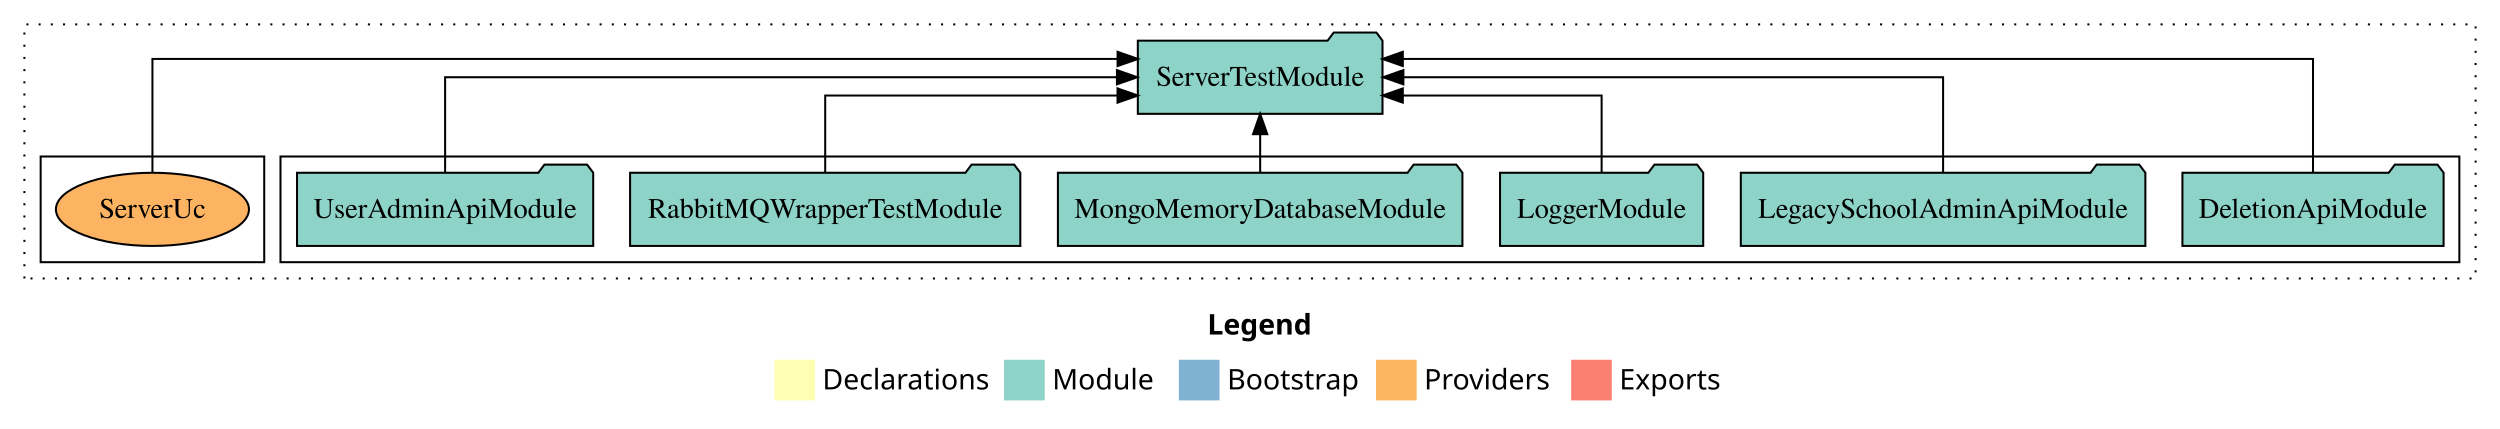
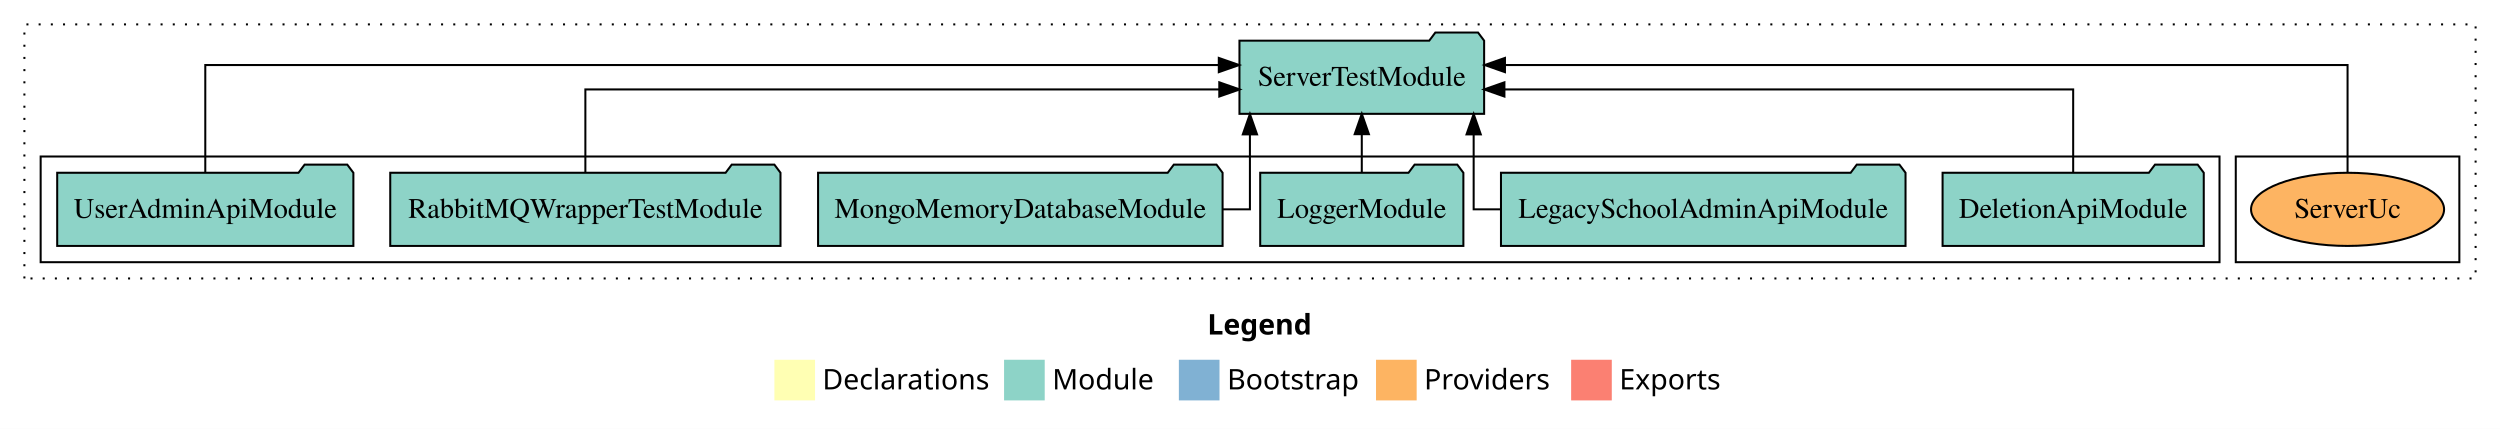
<svg xmlns="http://www.w3.org/2000/svg" width="1230pt" height="211pt" viewBox="0.00 0.00 1230.00 211.00">
  <g id="graph0" class="graph" transform="scale(1 1) rotate(0) translate(4 207)">
    <polygon fill="white" stroke="transparent" points="-4,4 -4,-207 1226,-207 1226,4 -4,4" />
    <text text-anchor="start" x="590.01" y="-42.4" font-family="Times-12" font-weight="bold" font-size="14.00">Legend</text>
    <polygon fill="#ffffb3" stroke="transparent" points="377,-10 377,-30 397,-30 397,-10 377,-10" />
    <text text-anchor="start" x="400.63" y="-15.4" font-family="Times-12" font-size="14.00">  Declarations</text>
    <polygon fill="#8dd3c7" stroke="transparent" points="490,-10 490,-30 510,-30 510,-10 490,-10" />
    <text text-anchor="start" x="513.73" y="-15.4" font-family="Times-12" font-size="14.00">  Module</text>
    <polygon fill="#80b1d3" stroke="transparent" points="576,-10 576,-30 596,-30 596,-10 576,-10" />
    <text text-anchor="start" x="599.78" y="-15.4" font-family="Times-12" font-size="14.00">  Bootstrap</text>
    <polygon fill="#fdb462" stroke="transparent" points="673,-10 673,-30 693,-30 693,-10 673,-10" />
    <text text-anchor="start" x="696.67" y="-15.4" font-family="Times-12" font-size="14.00">  Providers</text>
    <polygon fill="#fb8072" stroke="transparent" points="769,-10 769,-30 789,-30 789,-10 769,-10" />
    <text text-anchor="start" x="792.73" y="-15.4" font-family="Times-12" font-size="14.00">  Exports</text>
    <g id="clust1" class="cluster">
      <polygon fill="none" stroke="black" stroke-dasharray="1,5" points="8,-70 8,-195 1214,-195 1214,-70 8,-70" />
    </g>
+     <g id="clust6" class="cluster">
+       <polygon fill="none" stroke="black" points="1096,-78 1096,-130 1206,-130 1206,-78 1096,-78" />
+     </g>
    <g id="clust3" class="cluster">
-       <polygon fill="none" stroke="black" points="134,-78 134,-130 1206,-130 1206,-78 134,-78" />
-     </g>
-     <g id="clust6" class="cluster">
-       <polygon fill="none" stroke="black" points="16,-78 16,-130 126,-130 126,-78 16,-78" />
+       <polygon fill="none" stroke="black" points="16,-78 16,-130 1088,-130 1088,-78 16,-78" />
    </g>
    <g id="node1" class="node">
-       <polygon fill="#8dd3c7" stroke="black" points="1198.25,-122 1195.25,-126 1174.25,-126 1171.25,-122 1069.75,-122 1069.75,-86 1198.25,-86 1198.25,-122" />
-       <text text-anchor="middle" x="1134" y="-99.8" font-family="Times,serif" font-size="14.00">DeletionApiModule</text>
+       <polygon fill="#8dd3c7" stroke="black" points="1080.25,-122 1077.25,-126 1056.25,-126 1053.25,-122 951.75,-122 951.75,-86 1080.25,-86 1080.25,-122" />
+       <text text-anchor="middle" x="1016" y="-99.8" font-family="Times,serif" font-size="14.00">DeletionApiModule</text>
    </g>
    <g id="node7" class="node">
-       <polygon fill="#8dd3c7" stroke="black" points="676.19,-187 673.19,-191 652.19,-191 649.19,-187 555.81,-187 555.81,-151 676.19,-151 676.19,-187" />
-       <text text-anchor="middle" x="616" y="-164.8" font-family="Times,serif" font-size="14.00">ServerTestModule</text>
+       <polygon fill="#8dd3c7" stroke="black" points="726.19,-187 723.19,-191 702.19,-191 699.19,-187 605.81,-187 605.81,-151 726.19,-151 726.19,-187" />
+       <text text-anchor="middle" x="666" y="-164.8" font-family="Times,serif" font-size="14.00">ServerTestModule</text>
    </g>
    <g id="edge1" class="edge">
-       <path fill="none" stroke="black" d="M1134,-122.29C1134,-144.21 1134,-178 1134,-178 1134,-178 686.18,-178 686.18,-178" />
-       <polygon fill="black" stroke="black" points="686.18,-174.5 676.18,-178 686.18,-181.5 686.18,-174.5" />
+       <path fill="none" stroke="black" d="M1016,-122.02C1016,-139.37 1016,-163 1016,-163 1016,-163 736.17,-163 736.17,-163" />
+       <polygon fill="black" stroke="black" points="736.17,-159.5 726.17,-163 736.17,-166.5 736.17,-159.5" />
    </g>
    <g id="node2" class="node">
-       <polygon fill="#8dd3c7" stroke="black" points="1051.52,-122 1048.52,-126 1027.52,-126 1024.52,-122 852.48,-122 852.48,-86 1051.52,-86 1051.52,-122" />
-       <text text-anchor="middle" x="952" y="-99.8" font-family="Times,serif" font-size="14.00">LegacySchoolAdminApiModule</text>
+       <polygon fill="#8dd3c7" stroke="black" points="933.52,-122 930.52,-126 909.52,-126 906.52,-122 734.48,-122 734.48,-86 933.52,-86 933.52,-122" />
+       <text text-anchor="middle" x="834" y="-99.8" font-family="Times,serif" font-size="14.00">LegacySchoolAdminApiModule</text>
    </g>
    <g id="edge2" class="edge">
-       <path fill="none" stroke="black" d="M952,-122.11C952,-141.34 952,-169 952,-169 952,-169 686.46,-169 686.46,-169" />
-       <polygon fill="black" stroke="black" points="686.46,-165.5 676.46,-169 686.46,-172.5 686.46,-165.5" />
+       <path fill="none" stroke="black" d="M734.44,-104C726.25,-104 721.04,-104 721.04,-104 721.04,-104 721.04,-140.89 721.04,-140.89" />
+       <polygon fill="black" stroke="black" points="717.54,-140.89 721.04,-150.89 724.54,-140.89 717.54,-140.89" />
    </g>
    <g id="node3" class="node">
-       <polygon fill="#8dd3c7" stroke="black" points="833.98,-122 830.98,-126 809.98,-126 806.98,-122 734.02,-122 734.02,-86 833.98,-86 833.98,-122" />
-       <text text-anchor="middle" x="784" y="-99.8" font-family="Times,serif" font-size="14.00">LoggerModule</text>
+       <polygon fill="#8dd3c7" stroke="black" points="715.98,-122 712.98,-126 691.98,-126 688.98,-122 616.02,-122 616.02,-86 715.98,-86 715.98,-122" />
+       <text text-anchor="middle" x="666" y="-99.8" font-family="Times,serif" font-size="14.00">LoggerModule</text>
    </g>
    <g id="edge3" class="edge">
-       <path fill="none" stroke="black" d="M784,-122.03C784,-138.4 784,-160 784,-160 784,-160 686.18,-160 686.18,-160" />
-       <polygon fill="black" stroke="black" points="686.18,-156.5 676.18,-160 686.18,-163.5 686.18,-156.5" />
+       <path fill="none" stroke="black" d="M666,-122.11C666,-122.11 666,-140.99 666,-140.99" />
+       <polygon fill="black" stroke="black" points="662.5,-140.99 666,-150.99 669.5,-140.99 662.5,-140.99" />
    </g>
    <g id="node4" class="node">
-       <polygon fill="#8dd3c7" stroke="black" points="715.51,-122 712.51,-126 691.51,-126 688.51,-122 516.49,-122 516.49,-86 715.51,-86 715.51,-122" />
-       <text text-anchor="middle" x="616" y="-99.8" font-family="Times,serif" font-size="14.00">MongoMemoryDatabaseModule</text>
+       <polygon fill="#8dd3c7" stroke="black" points="597.51,-122 594.51,-126 573.51,-126 570.51,-122 398.49,-122 398.49,-86 597.51,-86 597.51,-122" />
+       <text text-anchor="middle" x="498" y="-99.8" font-family="Times,serif" font-size="14.00">MongoMemoryDatabaseModule</text>
    </g>
    <g id="edge4" class="edge">
-       <path fill="none" stroke="black" d="M616,-122.11C616,-122.11 616,-140.99 616,-140.99" />
-       <polygon fill="black" stroke="black" points="612.5,-140.99 616,-150.99 619.5,-140.99 612.5,-140.99" />
+       <path fill="none" stroke="black" d="M597.56,-104C605.75,-104 610.96,-104 610.96,-104 610.96,-104 610.96,-140.89 610.96,-140.89" />
+       <polygon fill="black" stroke="black" points="607.46,-140.89 610.96,-150.89 614.46,-140.89 607.46,-140.89" />
    </g>
    <g id="node5" class="node">
-       <polygon fill="#8dd3c7" stroke="black" points="498,-122 495,-126 474,-126 471,-122 306,-122 306,-86 498,-86 498,-122" />
-       <text text-anchor="middle" x="402" y="-99.8" font-family="Times,serif" font-size="14.00">RabbitMQWrapperTestModule</text>
+       <polygon fill="#8dd3c7" stroke="black" points="380,-122 377,-126 356,-126 353,-122 188,-122 188,-86 380,-86 380,-122" />
+       <text text-anchor="middle" x="284" y="-99.8" font-family="Times,serif" font-size="14.00">RabbitMQWrapperTestModule</text>
    </g>
    <g id="edge5" class="edge">
-       <path fill="none" stroke="black" d="M402,-122.03C402,-138.4 402,-160 402,-160 402,-160 545.82,-160 545.82,-160" />
-       <polygon fill="black" stroke="black" points="545.82,-163.5 555.82,-160 545.82,-156.5 545.82,-163.5" />
+       <path fill="none" stroke="black" d="M284,-122.02C284,-139.37 284,-163 284,-163 284,-163 595.89,-163 595.89,-163" />
+       <polygon fill="black" stroke="black" points="595.89,-166.5 605.89,-163 595.89,-159.5 595.89,-166.5" />
    </g>
    <g id="node6" class="node">
-       <polygon fill="#8dd3c7" stroke="black" points="287.86,-122 284.86,-126 263.86,-126 260.86,-122 142.14,-122 142.14,-86 287.86,-86 287.86,-122" />
-       <text text-anchor="middle" x="215" y="-99.8" font-family="Times,serif" font-size="14.00">UserAdminApiModule</text>
+       <polygon fill="#8dd3c7" stroke="black" points="169.86,-122 166.86,-126 145.86,-126 142.86,-122 24.14,-122 24.14,-86 169.86,-86 169.86,-122" />
+       <text text-anchor="middle" x="97" y="-99.8" font-family="Times,serif" font-size="14.00">UserAdminApiModule</text>
    </g>
    <g id="edge6" class="edge">
-       <path fill="none" stroke="black" d="M215,-122.11C215,-141.34 215,-169 215,-169 215,-169 545.53,-169 545.53,-169" />
-       <polygon fill="black" stroke="black" points="545.53,-172.5 555.53,-169 545.53,-165.5 545.53,-172.5" />
+       <path fill="none" stroke="black" d="M97,-122.28C97,-143.32 97,-175 97,-175 97,-175 595.65,-175 595.65,-175" />
+       <polygon fill="black" stroke="black" points="595.65,-178.5 605.65,-175 595.65,-171.5 595.65,-178.5" />
    </g>
    <g id="node8" class="node">
-       <ellipse fill="#fdb462" stroke="black" cx="71" cy="-104" rx="47.49" ry="18" />
-       <text text-anchor="middle" x="71" y="-99.8" font-family="Times,serif" font-size="14.00">ServerUc</text>
+       <ellipse fill="#fdb462" stroke="black" cx="1151" cy="-104" rx="47.49" ry="18" />
+       <text text-anchor="middle" x="1151" y="-99.8" font-family="Times,serif" font-size="14.00">ServerUc</text>
    </g>
    <g id="edge7" class="edge">
-       <path fill="none" stroke="black" d="M71,-122.29C71,-144.21 71,-178 71,-178 71,-178 545.86,-178 545.86,-178" />
-       <polygon fill="black" stroke="black" points="545.86,-181.5 555.86,-178 545.85,-174.5 545.86,-181.5" />
+       <path fill="none" stroke="black" d="M1151,-122.28C1151,-143.32 1151,-175 1151,-175 1151,-175 736.44,-175 736.44,-175" />
+       <polygon fill="black" stroke="black" points="736.44,-171.5 726.44,-175 736.44,-178.5 736.44,-171.5" />
    </g>
  </g>
</svg>
